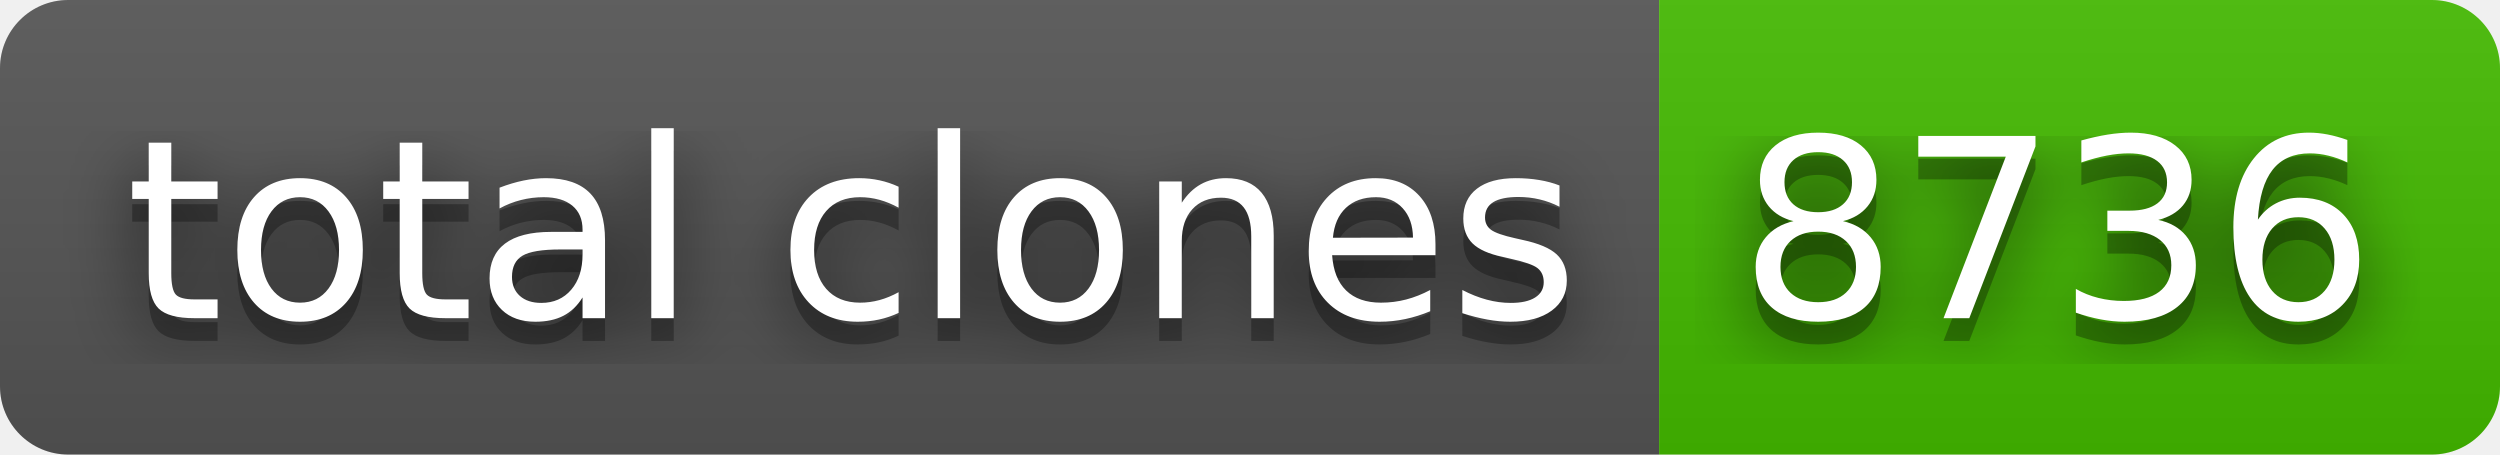
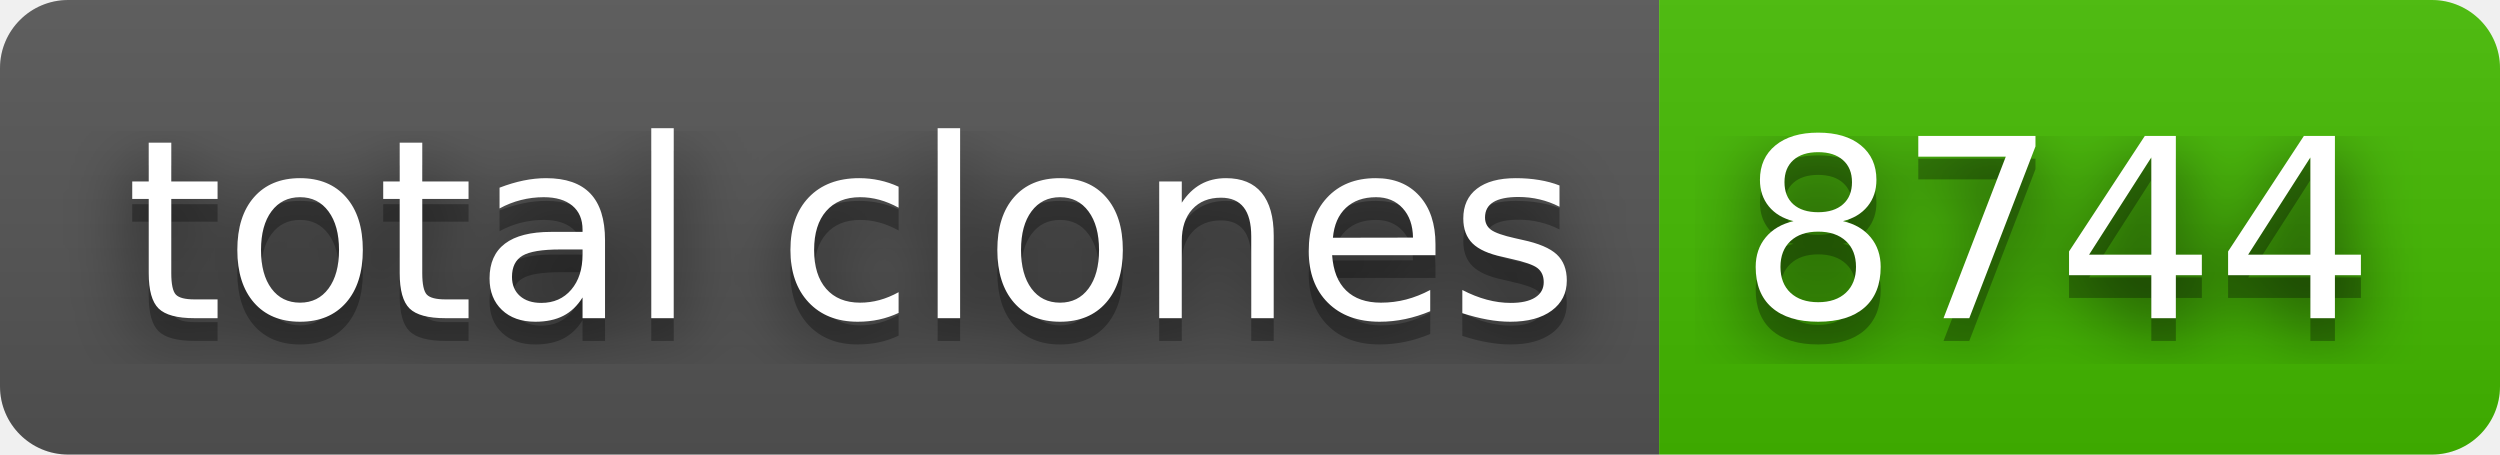
- <svg xmlns="http://www.w3.org/2000/svg" width="110" height="20" role="img" aria-label="total clones: 8736">
+ <svg xmlns="http://www.w3.org/2000/svg" width="110" height="20" role="img" aria-label="total clones: 8744">
  <filter id="blur">
    <feGaussianBlur stdDeviation="16" />
  </filter>
  <linearGradient id="s" x2="0" y2="100%">
    <stop offset="0" stop-color="#bbb" stop-opacity=".1" />
    <stop offset="1" stop-opacity=".1" />
  </linearGradient>
  <clipPath id="r">
    <rect width="110" height="20" rx="3" />
  </clipPath>
  <g clip-path="url(#r)">
    <rect width="73" height="20" fill="#555" />
    <rect x="73" width="37" height="20" fill="#4b0" />
    <rect width="110" height="20" fill="url(#s)" />
  </g>
  <g fill="#fff" text-anchor="middle" font-family="Verdana,Geneva,DejaVu Sans,sans-serif" text-rendering="geometricPrecision" font-size="110">
    <g transform="scale(.1)">
      <g aria-hidden="true" fill="#010101">
        <text x="375" y="150" fill-opacity=".8" filter="url(#blur)" textLength="630">total clones</text>
        <text x="375" y="150" fill-opacity=".3" textLength="630">total clones</text>
      </g>
      <text x="375" y="140" textLength="630">total clones</text>
    </g>
    <g transform="scale(.1)">
      <g aria-hidden="true" fill="#010101">
-         <text x="905" y="150" fill-opacity=".8" filter="url(#blur)" textLength="270">8736</text>
-         <text x="905" y="150" fill-opacity=".3" textLength="270">8736</text>
+         <text x="905" y="150" fill-opacity=".8" filter="url(#blur)" textLength="270">8744</text>
+         <text x="905" y="150" fill-opacity=".3" textLength="270">8744</text>
      </g>
-       <text x="905" y="140" textLength="270">8736</text>
+       <text x="905" y="140" textLength="270">8744</text>
    </g>
  </g>
</svg>
